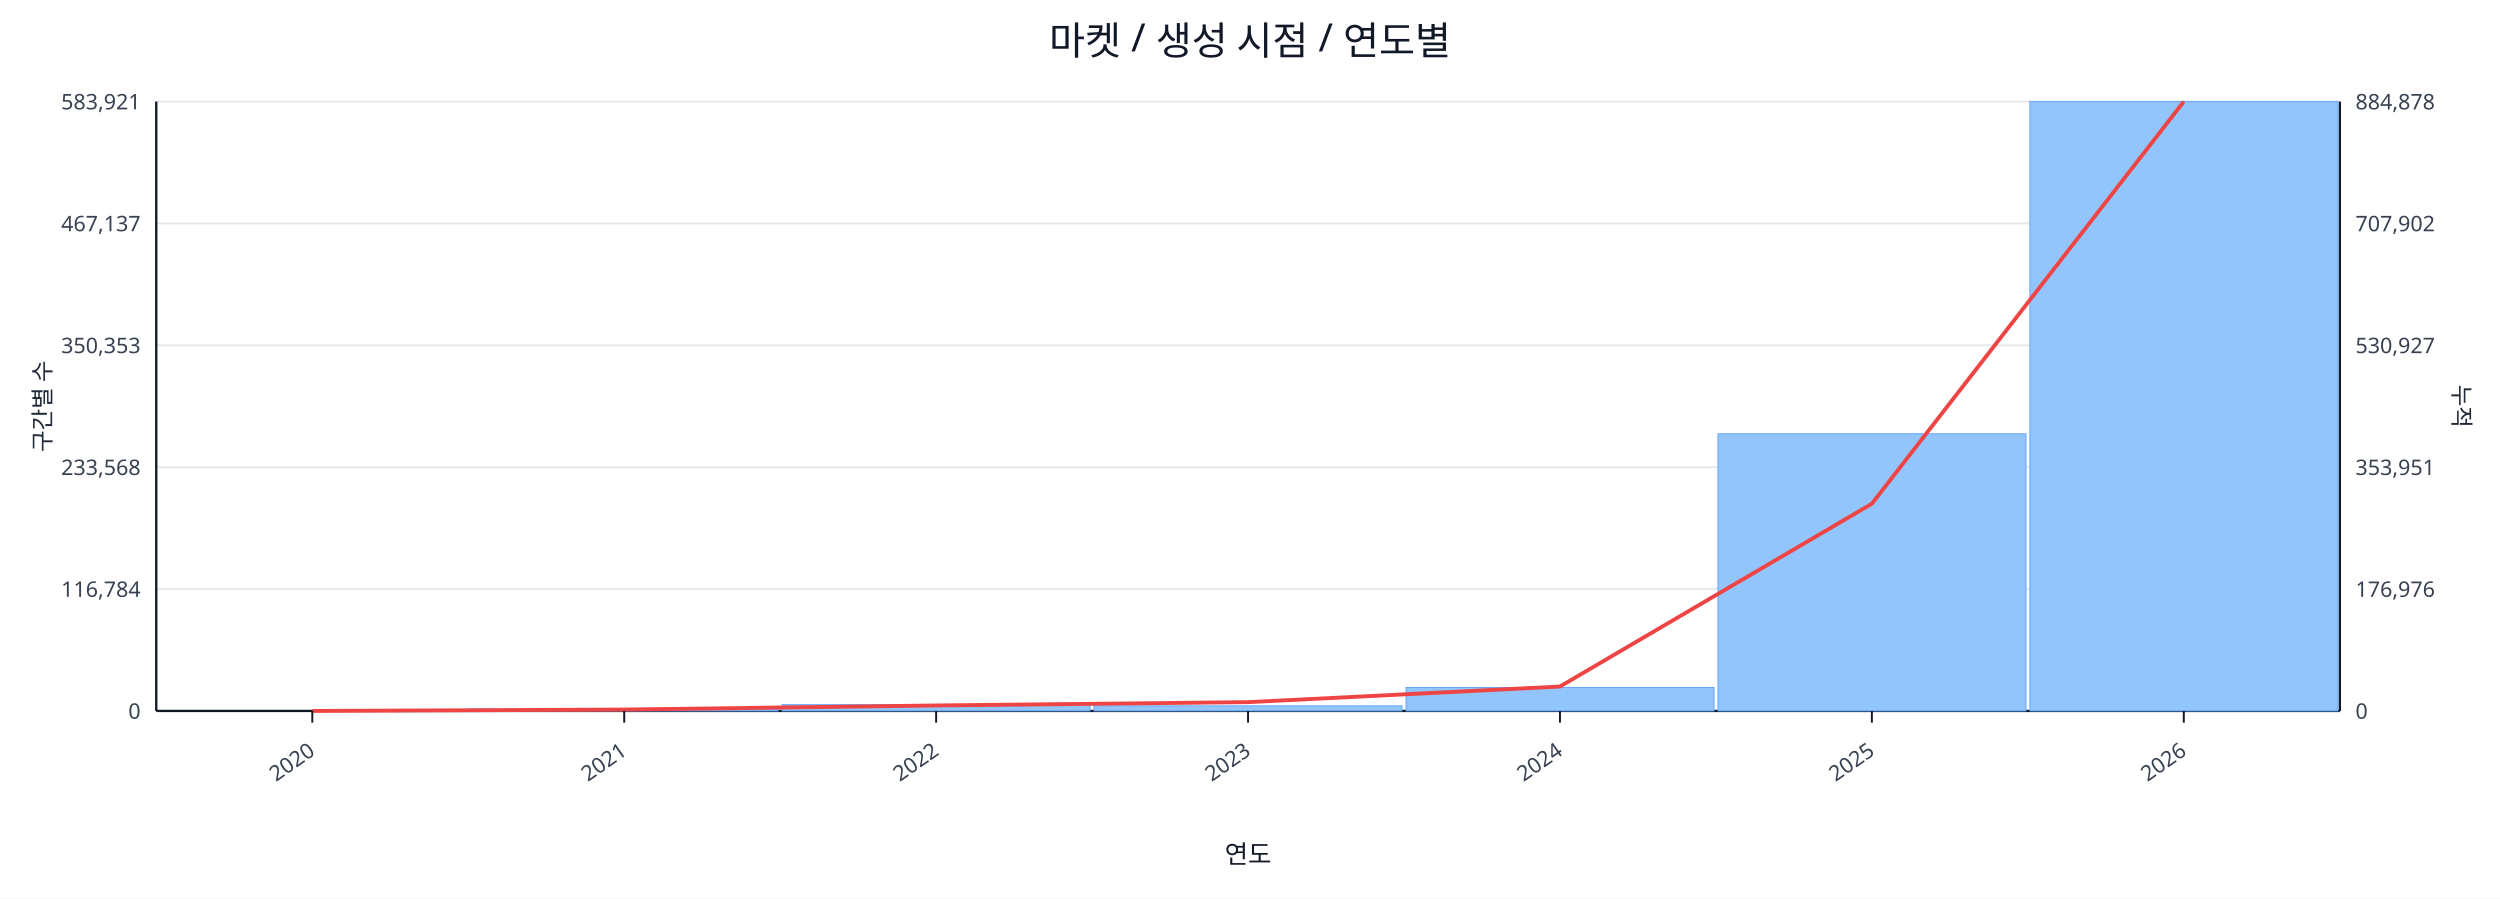
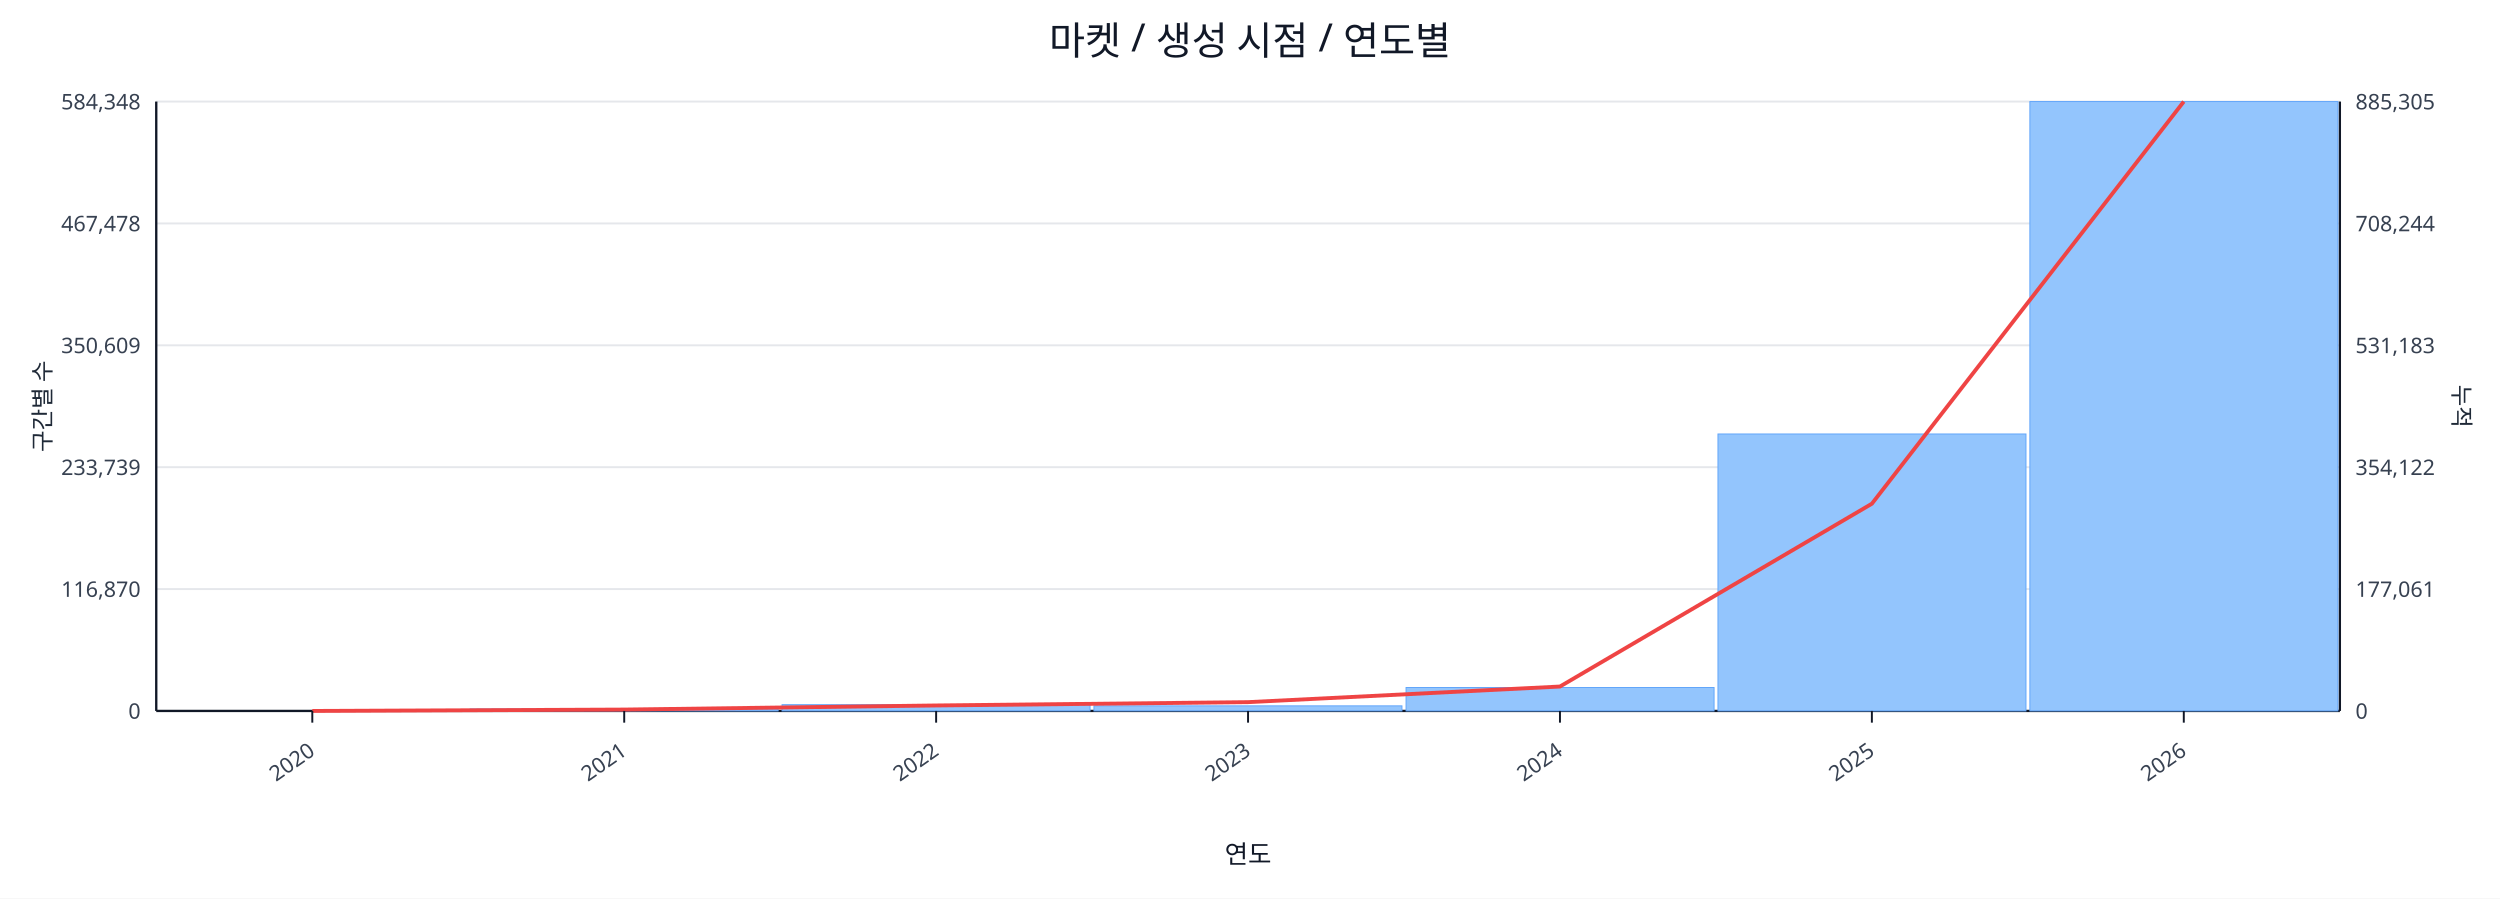
<svg xmlns="http://www.w3.org/2000/svg" width="1280" height="460" viewBox="0 0 1280 460">
  <rect x="0" y="0" width="100%" height="100%" fill="#ffffff" />
  <text x="640.0" y="28" font-size="20" text-anchor="middle" font-family="sans-serif" fill="#111827">마켓 / 생성 시점 / 연도별</text>
  <line x1="80.0" y1="52.0" x2="1198.0" y2="52.0" stroke="#e5e7eb" stroke-width="1" />
-   <text x="72.0" y="56.0" font-size="11" text-anchor="end" font-family="sans-serif" fill="#374151">583,921</text>
-   <text x="1206.0" y="56.0" font-size="11" text-anchor="start" font-family="sans-serif" fill="#374151">884,878</text>
+   <text x="72.0" y="56.0" font-size="11" text-anchor="end" font-family="sans-serif" fill="#374151">584,348</text>
+   <text x="1206.0" y="56.0" font-size="11" text-anchor="start" font-family="sans-serif" fill="#374151">885,305</text>
  <line x1="80.0" y1="114.4" x2="1198.0" y2="114.4" stroke="#e5e7eb" stroke-width="1" />
-   <text x="72.0" y="118.4" font-size="11" text-anchor="end" font-family="sans-serif" fill="#374151">467,137</text>
-   <text x="1206.0" y="118.4" font-size="11" text-anchor="start" font-family="sans-serif" fill="#374151">707,902</text>
+   <text x="72.0" y="118.4" font-size="11" text-anchor="end" font-family="sans-serif" fill="#374151">467,478</text>
+   <text x="1206.0" y="118.4" font-size="11" text-anchor="start" font-family="sans-serif" fill="#374151">708,244</text>
  <line x1="80.0" y1="176.8" x2="1198.0" y2="176.8" stroke="#e5e7eb" stroke-width="1" />
-   <text x="72.0" y="180.8" font-size="11" text-anchor="end" font-family="sans-serif" fill="#374151">350,353</text>
-   <text x="1206.0" y="180.8" font-size="11" text-anchor="start" font-family="sans-serif" fill="#374151">530,927</text>
+   <text x="72.0" y="180.8" font-size="11" text-anchor="end" font-family="sans-serif" fill="#374151">350,609</text>
+   <text x="1206.0" y="180.8" font-size="11" text-anchor="start" font-family="sans-serif" fill="#374151">531,183</text>
  <line x1="80.0" y1="239.2" x2="1198.0" y2="239.2" stroke="#e5e7eb" stroke-width="1" />
-   <text x="72.0" y="243.2" font-size="11" text-anchor="end" font-family="sans-serif" fill="#374151">233,568</text>
-   <text x="1206.0" y="243.2" font-size="11" text-anchor="start" font-family="sans-serif" fill="#374151">353,951</text>
+   <text x="72.0" y="243.2" font-size="11" text-anchor="end" font-family="sans-serif" fill="#374151">233,739</text>
+   <text x="1206.0" y="243.2" font-size="11" text-anchor="start" font-family="sans-serif" fill="#374151">354,122</text>
  <line x1="80.0" y1="301.6" x2="1198.0" y2="301.6" stroke="#e5e7eb" stroke-width="1" />
-   <text x="72.0" y="305.6" font-size="11" text-anchor="end" font-family="sans-serif" fill="#374151">116,784</text>
-   <text x="1206.0" y="305.6" font-size="11" text-anchor="start" font-family="sans-serif" fill="#374151">176,976</text>
+   <text x="72.0" y="305.6" font-size="11" text-anchor="end" font-family="sans-serif" fill="#374151">116,870</text>
+   <text x="1206.0" y="305.6" font-size="11" text-anchor="start" font-family="sans-serif" fill="#374151">177,061</text>
  <line x1="80.0" y1="364.0" x2="1198.0" y2="364.0" stroke="#e5e7eb" stroke-width="1" />
  <text x="72.0" y="368.0" font-size="11" text-anchor="end" font-family="sans-serif" fill="#374151">0</text>
  <text x="1206.0" y="368.0" font-size="11" text-anchor="start" font-family="sans-serif" fill="#374151">0</text>
  <line x1="80.0" y1="364.0" x2="1198.0" y2="364.0" stroke="#111827" stroke-width="1.2" />
  <line x1="80.0" y1="52.0" x2="80.0" y2="364.0" stroke="#111827" stroke-width="1.2" />
  <line x1="1198.0" y1="52.0" x2="1198.0" y2="364.0" stroke="#111827" stroke-width="1.2" />
  <rect x="81.0" y="364.0" width="157.7" height="0.0" fill="#93c5fd" stroke="#60a5fa" stroke-width="0.5" />
  <rect x="240.7" y="363.0" width="157.7" height="1.0" fill="#93c5fd" stroke="#60a5fa" stroke-width="0.5" />
  <rect x="400.4" y="360.8" width="157.7" height="3.2" fill="#93c5fd" stroke="#60a5fa" stroke-width="0.5" />
  <rect x="560.1" y="361.4" width="157.7" height="2.6" fill="#93c5fd" stroke="#60a5fa" stroke-width="0.5" />
  <rect x="719.9" y="352.0" width="157.7" height="12.0" fill="#93c5fd" stroke="#60a5fa" stroke-width="0.5" />
-   <rect x="879.6" y="222.1" width="157.7" height="141.9" fill="#93c5fd" stroke="#60a5fa" stroke-width="0.5" />
+   <rect x="879.6" y="222.2" width="157.7" height="141.8" fill="#93c5fd" stroke="#60a5fa" stroke-width="0.5" />
  <rect x="1039.3" y="52.0" width="157.7" height="312.0" fill="#93c5fd" stroke="#60a5fa" stroke-width="0.5" />
  <polyline fill="none" stroke="#ef4444" stroke-width="2" points="159.9,364.0 319.6,363.3 479.3,361.2 639.0,359.5 798.7,351.5 958.4,257.9 1118.1,52.0" />
  <line x1="159.9" y1="364.0" x2="159.9" y2="370.0" stroke="#111827" stroke-width="1" />
  <text x="161.9" y="386.0" font-size="11" text-anchor="end" transform="rotate(-35 161.9 386.0)" font-family="sans-serif" fill="#374151">2020</text>
  <line x1="319.6" y1="364.0" x2="319.6" y2="370.0" stroke="#111827" stroke-width="1" />
  <text x="321.6" y="386.0" font-size="11" text-anchor="end" transform="rotate(-35 321.6 386.0)" font-family="sans-serif" fill="#374151">2021</text>
  <line x1="479.3" y1="364.0" x2="479.3" y2="370.0" stroke="#111827" stroke-width="1" />
  <text x="481.3" y="386.0" font-size="11" text-anchor="end" transform="rotate(-35 481.3 386.0)" font-family="sans-serif" fill="#374151">2022</text>
  <line x1="639.0" y1="364.0" x2="639.0" y2="370.0" stroke="#111827" stroke-width="1" />
  <text x="641.0" y="386.0" font-size="11" text-anchor="end" transform="rotate(-35 641.0 386.0)" font-family="sans-serif" fill="#374151">2023</text>
  <line x1="798.7" y1="364.0" x2="798.7" y2="370.0" stroke="#111827" stroke-width="1" />
  <text x="800.7" y="386.0" font-size="11" text-anchor="end" transform="rotate(-35 800.7 386.0)" font-family="sans-serif" fill="#374151">2024</text>
  <line x1="958.4" y1="364.0" x2="958.4" y2="370.0" stroke="#111827" stroke-width="1" />
  <text x="960.4" y="386.0" font-size="11" text-anchor="end" transform="rotate(-35 960.4 386.0)" font-family="sans-serif" fill="#374151">2025</text>
  <line x1="1118.1" y1="364.0" x2="1118.1" y2="370.0" stroke="#111827" stroke-width="1" />
  <text x="1120.1" y="386.0" font-size="11" text-anchor="end" transform="rotate(-35 1120.1 386.0)" font-family="sans-serif" fill="#374151">2026</text>
  <text x="26" y="208.0" font-size="12" transform="rotate(-90 26 208.0)" text-anchor="middle" font-family="sans-serif" fill="#1f2937">구간별 수</text>
  <text x="1256.0" y="208.0" font-size="12" transform="rotate(90 1256.0 208.0)" text-anchor="middle" font-family="sans-serif" fill="#1f2937">누적</text>
  <text x="639.0" y="442.0" font-size="13" text-anchor="middle" font-family="sans-serif" fill="#111827">연도</text>
</svg>
